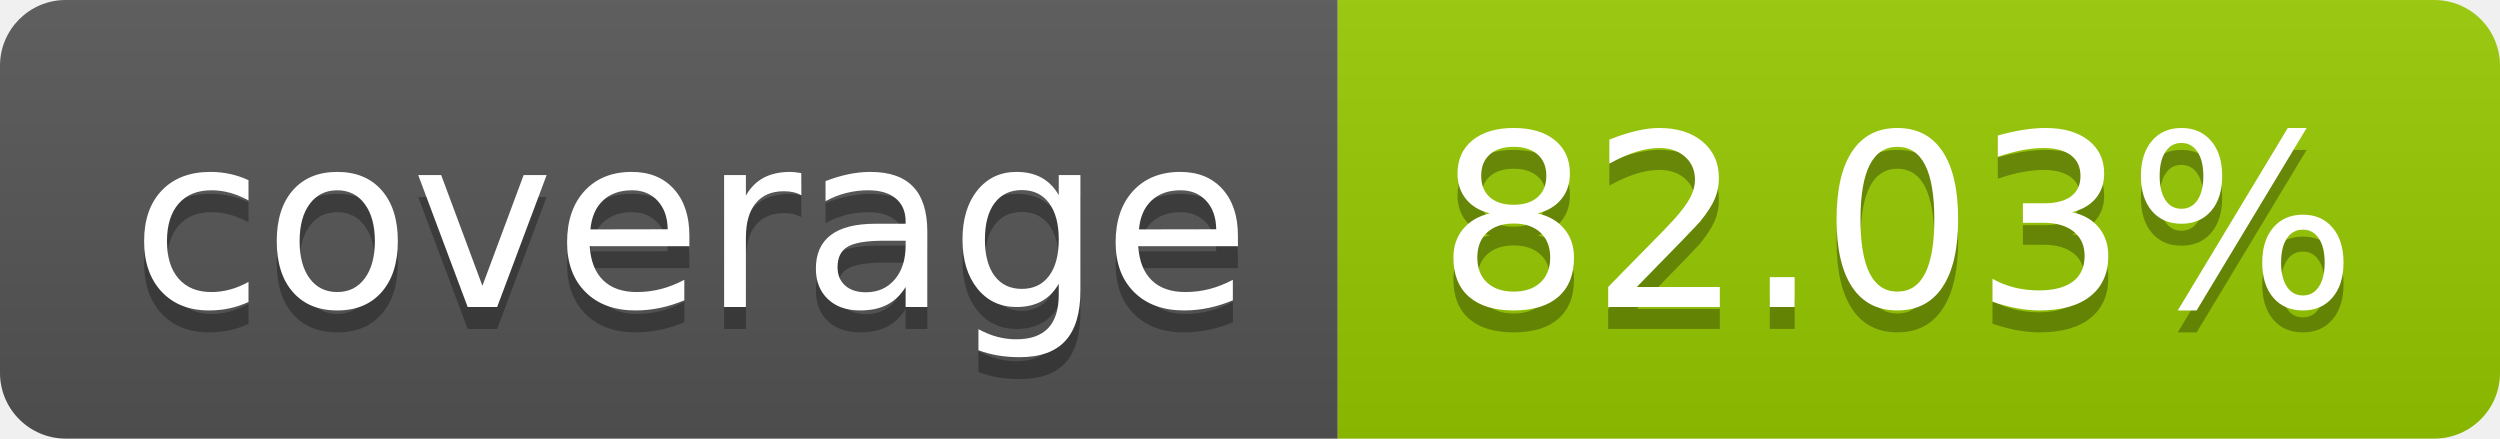
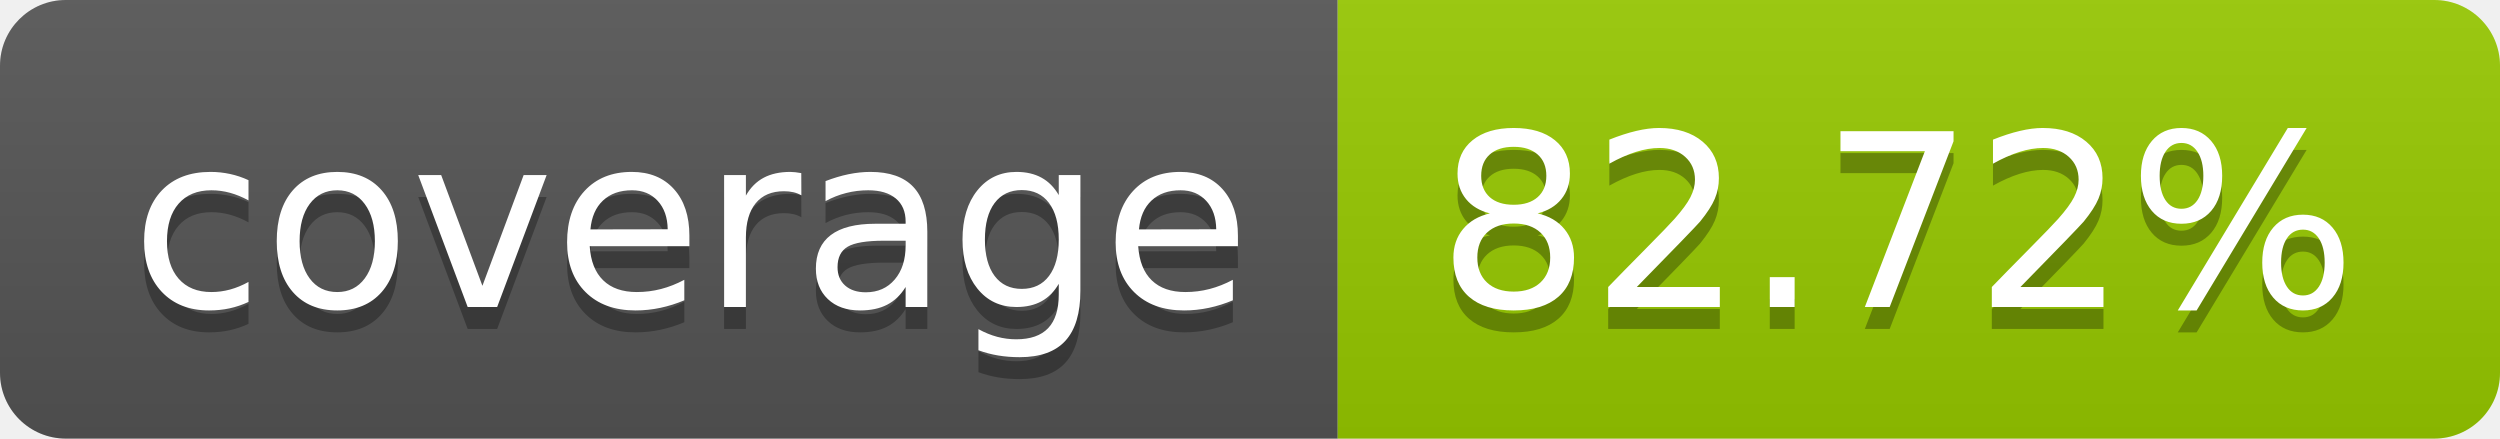
- <svg xmlns="http://www.w3.org/2000/svg" width="114" height="20" role="img" aria-label="coverage: 82.03%">
+ <svg xmlns="http://www.w3.org/2000/svg" width="114" height="20" role="img" aria-label="coverage: 82.72%">
  <linearGradient id="s" x2="0" y2="100%">
    <stop offset="0" stop-color="#bbb" stop-opacity=".1" />
    <stop offset="1" stop-opacity=".1" />
  </linearGradient>
  <clipPath id="r">
    <rect width="114" height="20" rx="3" fill="#fff" />
  </clipPath>
  <g clip-path="url(#r)">
    <rect width="61" height="20" fill="#555" />
    <rect x="61" width="53" height="20" fill="#97ca00" />
    <rect width="114" height="20" fill="url(#s)" />
  </g>
  <g fill="#fff" text-anchor="middle" font-family="Verdana,Geneva,DejaVu Sans,sans-serif" text-rendering="geometricPrecision" font-size="110">
    <text aria-hidden="true" x="315" y="150" fill="#010101" fill-opacity=".3" transform="scale(.1)" textLength="510">coverage</text>
    <text x="315" y="140" transform="scale(.1)" fill="#fff" textLength="510">coverage</text>
-     <text aria-hidden="true" x="865" y="150" fill="#010101" fill-opacity=".3" transform="scale(.1)" textLength="430">82.03%</text>
-     <text x="865" y="140" transform="scale(.1)" fill="#fff" textLength="430">82.03%</text>
+     <text aria-hidden="true" x="865" y="150" fill="#010101" fill-opacity=".3" transform="scale(.1)" textLength="430">82.72%</text>
+     <text x="865" y="140" transform="scale(.1)" fill="#fff" textLength="430">82.72%</text>
  </g>
</svg>
